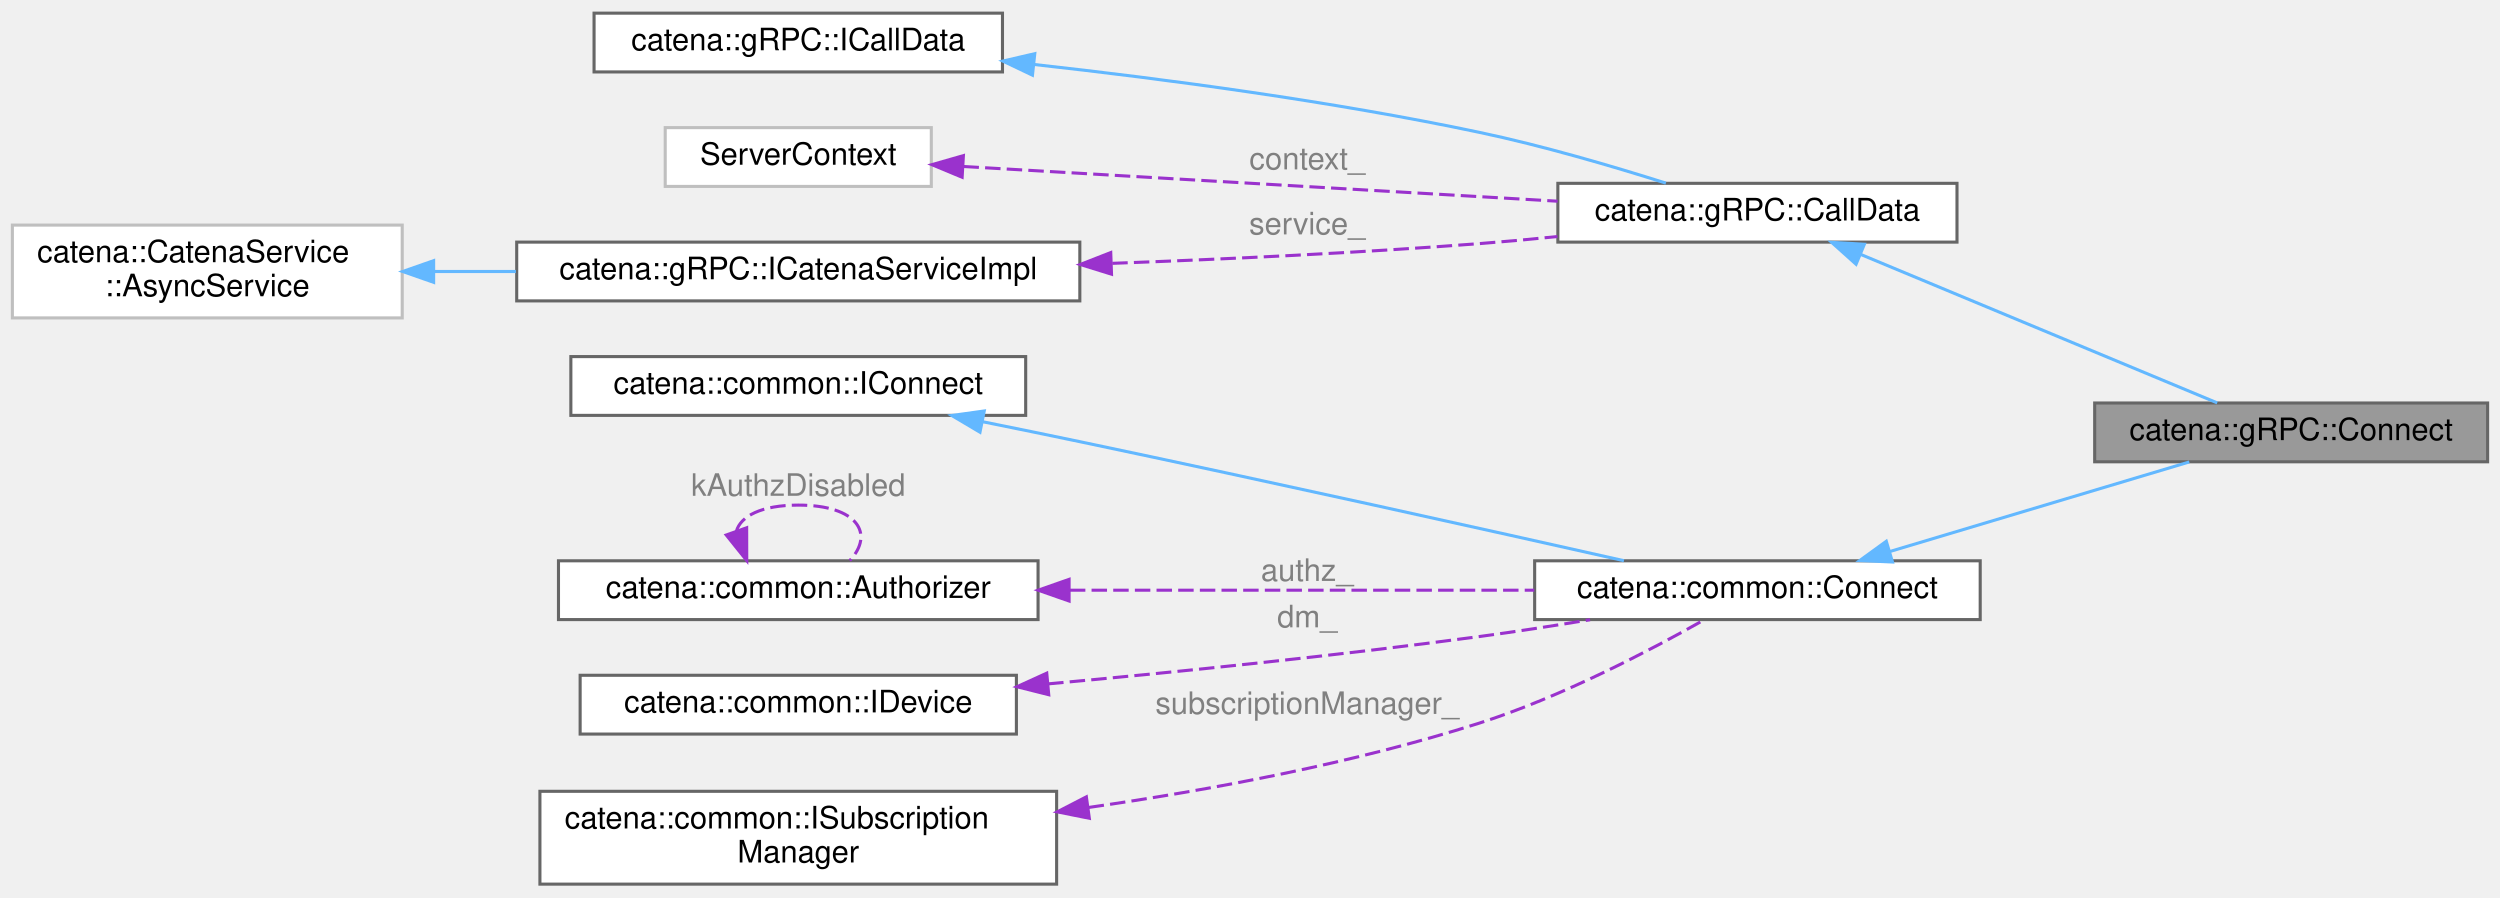
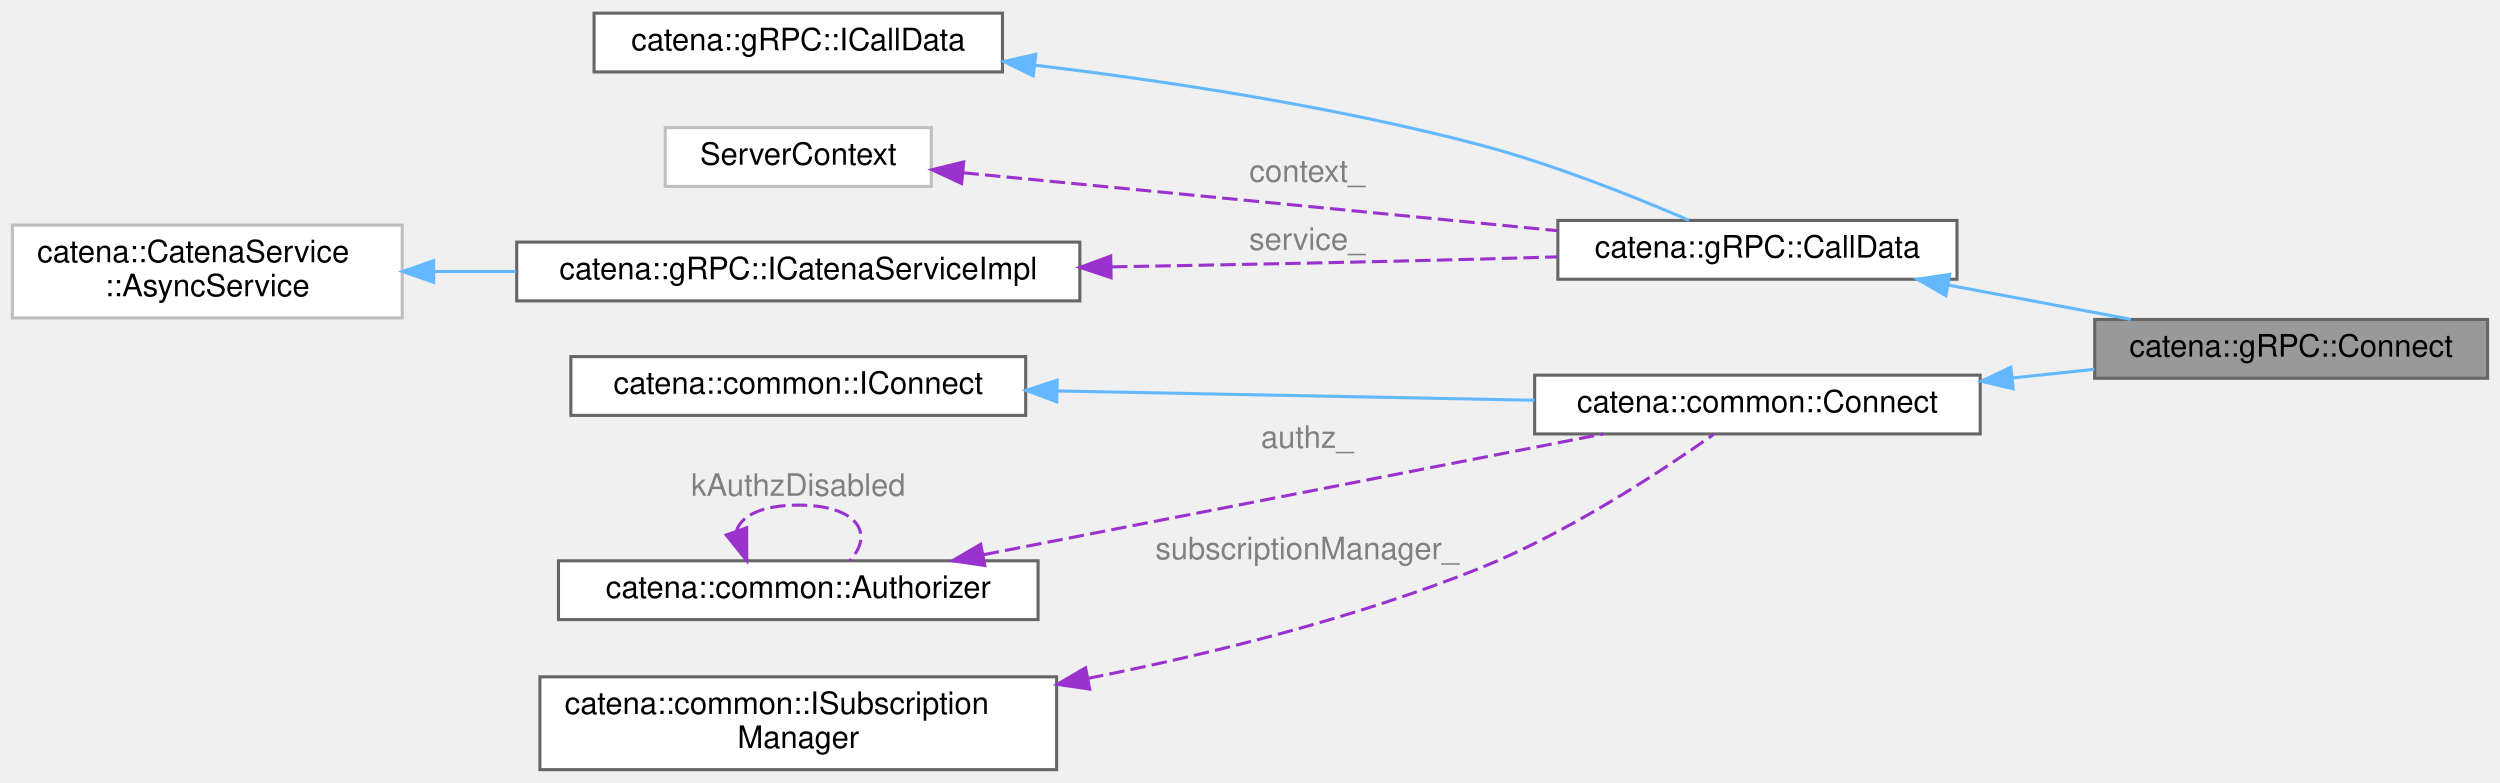
- <svg xmlns="http://www.w3.org/2000/svg" xmlns:xlink="http://www.w3.org/1999/xlink" width="808pt" height="290pt" viewBox="0.00 0.00 808.00 289.50">
-   <g id="graph0" class="graph" transform="scale(1 1) rotate(0) translate(4 285.5)">
+ <svg xmlns="http://www.w3.org/2000/svg" xmlns:xlink="http://www.w3.org/1999/xlink" width="808pt" height="253pt" viewBox="0.00 0.00 808.00 252.50">
+   <g id="graph0" class="graph" transform="scale(1 1) rotate(0) translate(4 248.5)">
    <g id="Node000001" class="node">
      <g id="a_Node000001">
        <a xlink:title="CallData class for the Connect RPC.">
-           <polygon fill="#999999" stroke="#666666" points="800,-155.5 673,-155.5 673,-136.5 800,-136.5 800,-155.5" />
-           <text text-anchor="middle" x="736.5" y="-143.5" font-family="Helvetica,sans-Serif" font-size="10.00">catena::gRPC::Connect</text>
+           <polygon fill="#999999" stroke="#666666" points="800,-145.5 673,-145.5 673,-126.5 800,-126.5 800,-145.5" />
+           <text text-anchor="middle" x="736.5" y="-133.5" font-family="Helvetica,sans-Serif" font-size="10.00">catena::gRPC::Connect</text>
        </a>
      </g>
    </g>
    <g id="Node000002" class="node">
      <g id="a_Node000002">
        <a xlink:href="classcatena_1_1gRPC_1_1CallData.html" target="_top" xlink:title="Abstract base class for the CallData classes which defines the jwsToken_ class.">
-           <polygon fill="white" stroke="#666666" points="628.5,-226.5 499.5,-226.5 499.5,-207.5 628.5,-207.5 628.5,-226.5" />
-           <text text-anchor="middle" x="564" y="-214.5" font-family="Helvetica,sans-Serif" font-size="10.00">catena::gRPC::CallData</text>
+           <polygon fill="white" stroke="#666666" points="628.5,-177.5 499.5,-177.5 499.5,-158.5 628.5,-158.5 628.5,-177.5" />
+           <text text-anchor="middle" x="564" y="-165.5" font-family="Helvetica,sans-Serif" font-size="10.00">catena::gRPC::CallData</text>
        </a>
      </g>
    </g>
    <g id="edge1_Node000001_Node000002" class="edge">
      <g id="a_edge1_Node000001_Node000002">
        <a xlink:title=" ">
-           <path fill="none" stroke="#63b8ff" d="M597.4,-203.51C631.08,-189.48 682.94,-167.89 712.6,-155.54" />
-           <polygon fill="#63b8ff" stroke="#63b8ff" points="595.88,-200.35 587.99,-207.42 598.57,-206.81 595.88,-200.35" />
+           <path fill="none" stroke="#63b8ff" d="M625.61,-156.62C644.95,-152.99 666.14,-149.02 684.71,-145.53" />
+           <polygon fill="#63b8ff" stroke="#63b8ff" points="624.88,-153.2 615.69,-158.49 626.17,-160.08 624.88,-153.2" />
        </a>
      </g>
    </g>
    <g id="Node000003" class="node">
      <g id="a_Node000003">
        <a xlink:href="classcatena_1_1gRPC_1_1ICallData.html" target="_top" xlink:title="Interface class for gRPC CallData classes.">
-           <polygon fill="white" stroke="#666666" points="320,-281.5 188,-281.5 188,-262.5 320,-262.5 320,-281.5" />
-           <text text-anchor="middle" x="254" y="-269.5" font-family="Helvetica,sans-Serif" font-size="10.00">catena::gRPC::ICallData</text>
+           <polygon fill="white" stroke="#666666" points="320,-244.5 188,-244.5 188,-225.5 320,-225.5 320,-244.5" />
+           <text text-anchor="middle" x="254" y="-232.5" font-family="Helvetica,sans-Serif" font-size="10.00">catena::gRPC::ICallData</text>
        </a>
      </g>
    </g>
    <g id="edge2_Node000002_Node000003" class="edge">
      <g id="a_edge2_Node000002_Node000003">
        <a xlink:title=" ">
-           <path fill="none" stroke="#63b8ff" d="M330.11,-264.92C372.61,-260.2 426.58,-253.01 474,-243 494.48,-238.68 517.11,-232.04 534.42,-226.56" />
-           <polygon fill="#63b8ff" stroke="#63b8ff" points="329.69,-261.45 320.12,-266.01 330.44,-268.4 329.69,-261.45" />
+           <path fill="none" stroke="#63b8ff" d="M330.45,-227.69C373.05,-222.56 427.01,-214.36 474,-202 497.83,-195.73 524.07,-185.24 541.84,-177.57" />
+           <polygon fill="#63b8ff" stroke="#63b8ff" points="329.95,-224.23 320.43,-228.87 330.77,-231.18 329.95,-224.23" />
        </a>
      </g>
    </g>
    <g id="Node000004" class="node">
      <g id="a_Node000004">
        <a xlink:title=" ">
-           <polygon fill="white" stroke="#bfbfbf" points="297,-244.5 211,-244.5 211,-225.5 297,-225.5 297,-244.5" />
-           <text text-anchor="middle" x="254" y="-232.5" font-family="Helvetica,sans-Serif" font-size="10.00">ServerContext</text>
+           <polygon fill="white" stroke="#bfbfbf" points="297,-207.5 211,-207.5 211,-188.5 297,-188.5 297,-207.5" />
+           <text text-anchor="middle" x="254" y="-195.5" font-family="Helvetica,sans-Serif" font-size="10.00">ServerContext</text>
        </a>
      </g>
    </g>
    <g id="edge3_Node000002_Node000004" class="edge">
      <g id="a_edge3_Node000002_Node000004">
        <a xlink:title=" ">
-           <path fill="none" stroke="#9a32cd" stroke-dasharray="5,2" d="M307.39,-231.94C360.48,-228.84 442.65,-224.03 499.42,-220.72" />
-           <polygon fill="#9a32cd" stroke="#9a32cd" points="306.96,-228.46 297.18,-232.53 307.37,-235.45 306.96,-228.46" />
+           <path fill="none" stroke="#9a32cd" stroke-dasharray="5,2" d="M307.39,-192.9C360.48,-187.73 442.65,-179.72 499.42,-174.19" />
+           <polygon fill="#9a32cd" stroke="#9a32cd" points="306.79,-189.44 297.18,-193.89 307.47,-196.41 306.79,-189.44" />
        </a>
      </g>
-       <text text-anchor="middle" x="418.5" y="-231" font-family="Helvetica,sans-Serif" font-size="10.00" fill="grey"> context_</text>
+       <text text-anchor="middle" x="418.5" y="-190" font-family="Helvetica,sans-Serif" font-size="10.00" fill="grey"> context_</text>
    </g>
    <g id="Node000005" class="node">
      <g id="a_Node000005">
        <a xlink:href="classcatena_1_1gRPC_1_1ICatenaServiceImpl.html" target="_top" xlink:title="Interface class for the gRPC API Implementation.">
-           <polygon fill="white" stroke="#666666" points="345,-207.5 163,-207.5 163,-188.5 345,-188.5 345,-207.5" />
-           <text text-anchor="middle" x="254" y="-195.5" font-family="Helvetica,sans-Serif" font-size="10.00">catena::gRPC::ICatenaServiceImpl</text>
+           <polygon fill="white" stroke="#666666" points="345,-170.5 163,-170.5 163,-151.5 345,-151.5 345,-170.5" />
+           <text text-anchor="middle" x="254" y="-158.5" font-family="Helvetica,sans-Serif" font-size="10.00">catena::gRPC::ICatenaServiceImpl</text>
        </a>
      </g>
    </g>
    <g id="edge4_Node000002_Node000005" class="edge">
      <g id="a_edge4_Node000002_Node000005">
        <a xlink:title=" ">
-           <path fill="none" stroke="#9a32cd" stroke-dasharray="5,2" d="M355.48,-200.64C392.74,-202.01 435.33,-204.04 474,-207 482.22,-207.63 490.85,-208.43 499.36,-209.3" />
-           <polygon fill="#9a32cd" stroke="#9a32cd" points="355.24,-197.13 345.12,-200.27 354.99,-204.12 355.24,-197.13" />
+           <path fill="none" stroke="#9a32cd" stroke-dasharray="5,2" d="M355.4,-162.51C392.65,-163.15 435.26,-163.99 474,-165 482.19,-165.21 490.81,-165.47 499.32,-165.73" />
+           <polygon fill="#9a32cd" stroke="#9a32cd" points="355.1,-159 345.04,-162.33 354.98,-166 355.1,-159" />
        </a>
      </g>
-       <text text-anchor="middle" x="418.5" y="-210" font-family="Helvetica,sans-Serif" font-size="10.00" fill="grey"> service_</text>
+       <text text-anchor="middle" x="418.5" y="-168" font-family="Helvetica,sans-Serif" font-size="10.00" fill="grey"> service_</text>
    </g>
    <g id="Node000006" class="node">
      <g id="a_Node000006">
        <a xlink:title=" ">
-           <polygon fill="white" stroke="#bfbfbf" points="126,-213 0,-213 0,-183 126,-183 126,-213" />
-           <text text-anchor="start" x="8" y="-201" font-family="Helvetica,sans-Serif" font-size="10.00">catena::CatenaService</text>
-           <text text-anchor="middle" x="63" y="-190" font-family="Helvetica,sans-Serif" font-size="10.00">::AsyncService</text>
+           <polygon fill="white" stroke="#bfbfbf" points="126,-176 0,-176 0,-146 126,-146 126,-176" />
+           <text text-anchor="start" x="8" y="-164" font-family="Helvetica,sans-Serif" font-size="10.00">catena::CatenaService</text>
+           <text text-anchor="middle" x="63" y="-153" font-family="Helvetica,sans-Serif" font-size="10.00">::AsyncService</text>
        </a>
      </g>
    </g>
    <g id="edge5_Node000005_Node000006" class="edge">
      <g id="a_edge5_Node000005_Node000006">
        <a xlink:title=" ">
-           <path fill="none" stroke="#63b8ff" d="M136.2,-198C144.89,-198 153.84,-198 162.74,-198" />
-           <polygon fill="#63b8ff" stroke="#63b8ff" points="136.15,-194.5 126.15,-198 136.15,-201.5 136.15,-194.5" />
+           <path fill="none" stroke="#63b8ff" d="M136.2,-161C144.89,-161 153.84,-161 162.74,-161" />
+           <polygon fill="#63b8ff" stroke="#63b8ff" points="136.15,-157.5 126.15,-161 136.15,-164.5 136.15,-157.5" />
        </a>
      </g>
    </g>
    <g id="Node000007" class="node">
      <g id="a_Node000007">
        <a xlink:href="classcatena_1_1common_1_1Connect.html" target="_top" xlink:title="Pure virtual class for Connect RPCs. Contains functions for updating the response message with parame...">
-           <polygon fill="white" stroke="#666666" points="636,-104.5 492,-104.5 492,-85.5 636,-85.5 636,-104.5" />
-           <text text-anchor="middle" x="564" y="-92.5" font-family="Helvetica,sans-Serif" font-size="10.00">catena::common::Connect</text>
+           <polygon fill="white" stroke="#666666" points="636,-127.5 492,-127.5 492,-108.5 636,-108.5 636,-127.5" />
+           <text text-anchor="middle" x="564" y="-115.5" font-family="Helvetica,sans-Serif" font-size="10.00">catena::common::Connect</text>
        </a>
      </g>
    </g>
    <g id="edge6_Node000001_Node000007" class="edge">
      <g id="a_edge6_Node000001_Node000007">
        <a xlink:title=" ">
-           <path fill="none" stroke="#63b8ff" d="M606.79,-107.5C636.66,-116.43 676.23,-128.27 703.57,-136.45" />
-           <polygon fill="#63b8ff" stroke="#63b8ff" points="607.65,-104.11 597.07,-104.59 605.65,-110.81 607.65,-104.11" />
+           <path fill="none" stroke="#63b8ff" d="M646.34,-126.59C655.26,-127.53 664.23,-128.48 672.87,-129.39" />
+           <polygon fill="#63b8ff" stroke="#63b8ff" points="646.63,-123.1 636.32,-125.53 645.9,-130.06 646.63,-123.1" />
        </a>
      </g>
    </g>
    <g id="Node000008" class="node">
      <g id="a_Node000008">
        <a xlink:href="classcatena_1_1common_1_1IConnect.html" target="_top" xlink:title="Interface class for Connect RPCs.">
-           <polygon fill="white" stroke="#666666" points="327.5,-170.5 180.5,-170.5 180.5,-151.5 327.5,-151.5 327.5,-170.5" />
-           <text text-anchor="middle" x="254" y="-158.5" font-family="Helvetica,sans-Serif" font-size="10.00">catena::common::IConnect</text>
+           <polygon fill="white" stroke="#666666" points="327.5,-133.5 180.5,-133.5 180.5,-114.5 327.5,-114.5 327.5,-133.5" />
+           <text text-anchor="middle" x="254" y="-121.5" font-family="Helvetica,sans-Serif" font-size="10.00">catena::common::IConnect</text>
        </a>
      </g>
    </g>
    <g id="edge7_Node000007_Node000008" class="edge">
      <g id="a_edge7_Node000007_Node000008">
        <a xlink:title=" ">
-           <path fill="none" stroke="#63b8ff" d="M313.53,-149.46C324.02,-147.35 334.84,-145.13 345,-143 406.25,-130.13 476.98,-114.4 520.85,-104.53" />
-           <polygon fill="#63b8ff" stroke="#63b8ff" points="312.73,-146.06 303.61,-151.46 314.11,-152.92 312.73,-146.06" />
+           <path fill="none" stroke="#63b8ff" d="M337.69,-122.39C385.84,-121.45 445.94,-120.28 491.95,-119.38" />
+           <polygon fill="#63b8ff" stroke="#63b8ff" points="337.53,-118.89 327.6,-122.59 337.67,-125.89 337.53,-118.89" />
        </a>
      </g>
    </g>
    <g id="Node000009" class="node">
      <g id="a_Node000009">
        <a xlink:href="classcatena_1_1common_1_1Authorizer.html" target="_top" xlink:title="Class for handling authorization information.">
-           <polygon fill="white" stroke="#666666" points="331.5,-104.5 176.5,-104.5 176.5,-85.5 331.5,-85.5 331.5,-104.5" />
-           <text text-anchor="middle" x="254" y="-92.5" font-family="Helvetica,sans-Serif" font-size="10.00">catena::common::Authorizer</text>
+           <polygon fill="white" stroke="#666666" points="331.5,-67.5 176.5,-67.5 176.5,-48.5 331.5,-48.5 331.5,-67.5" />
+           <text text-anchor="middle" x="254" y="-55.5" font-family="Helvetica,sans-Serif" font-size="10.00">catena::common::Authorizer</text>
        </a>
      </g>
    </g>
    <g id="edge8_Node000007_Node000009" class="edge">
      <g id="a_edge8_Node000007_Node000009">
        <a xlink:title=" ">
-           <path fill="none" stroke="#9a32cd" stroke-dasharray="5,2" d="M341.79,-95C389.19,-95 447.17,-95 491.88,-95" />
-           <polygon fill="#9a32cd" stroke="#9a32cd" points="341.53,-91.5 331.53,-95 341.53,-98.5 341.53,-91.5" />
+           <path fill="none" stroke="#9a32cd" stroke-dasharray="5,2" d="M313.94,-69.48C372.05,-80.8 459.83,-97.9 514.17,-108.49" />
+           <polygon fill="#9a32cd" stroke="#9a32cd" points="314.29,-65.98 303.8,-67.51 312.95,-72.85 314.29,-65.98" />
        </a>
      </g>
-       <text text-anchor="middle" x="418.5" y="-98" font-family="Helvetica,sans-Serif" font-size="10.00" fill="grey"> authz_</text>
+       <text text-anchor="middle" x="418.5" y="-104" font-family="Helvetica,sans-Serif" font-size="10.00" fill="grey"> authz_</text>
    </g>
    <g id="edge9_Node000009_Node000009" class="edge">
      <g id="a_edge9_Node000009_Node000009">
        <a xlink:title=" ">
-           <path fill="none" stroke="#9a32cd" stroke-dasharray="5,2" d="M234,-114.05C235.34,-118.88 242,-122.5 254,-122.5 273.2,-122.5 278.74,-113.23 270.65,-104.58" />
-           <polygon fill="#9a32cd" stroke="#9a32cd" points="237.32,-115.18 237.35,-104.58 230.72,-112.84 237.32,-115.18" />
+           <path fill="none" stroke="#9a32cd" stroke-dasharray="5,2" d="M234,-77.05C235.34,-81.88 242,-85.5 254,-85.5 273.2,-85.5 278.74,-76.23 270.65,-67.58" />
+           <polygon fill="#9a32cd" stroke="#9a32cd" points="237.32,-78.18 237.35,-67.58 230.72,-75.84 237.32,-78.18" />
        </a>
      </g>
-       <text text-anchor="middle" x="254" y="-125.5" font-family="Helvetica,sans-Serif" font-size="10.00" fill="grey"> kAuthzDisabled</text>
+       <text text-anchor="middle" x="254" y="-88.5" font-family="Helvetica,sans-Serif" font-size="10.00" fill="grey"> kAuthzDisabled</text>
    </g>
    <g id="Node000010" class="node">
      <g id="a_Node000010">
-         <a xlink:href="classcatena_1_1common_1_1IDevice.html" target="_top" xlink:title="Interface class for Device.">
-           <polygon fill="white" stroke="#666666" points="324.5,-67.5 183.5,-67.5 183.5,-48.5 324.5,-48.5 324.5,-67.5" />
-           <text text-anchor="middle" x="254" y="-55.5" font-family="Helvetica,sans-Serif" font-size="10.00">catena::common::IDevice</text>
-         </a>
-       </g>
-     </g>
-     <g id="edge10_Node000007_Node000010" class="edge">
-       <g id="a_edge10_Node000007_Node000010">
-         <a xlink:title=" ">
-           <path fill="none" stroke="#9a32cd" stroke-dasharray="5,2" d="M334.75,-64.72C376.33,-68.55 427.99,-73.82 474,-80 485.65,-81.56 498.11,-83.5 509.91,-85.45" />
-           <polygon fill="#9a32cd" stroke="#9a32cd" points="334.95,-61.22 324.67,-63.8 334.31,-68.19 334.95,-61.22" />
-         </a>
-       </g>
-       <text text-anchor="middle" x="418.5" y="-83" font-family="Helvetica,sans-Serif" font-size="10.00" fill="grey"> dm_</text>
-     </g>
-     <g id="Node000011" class="node">
-       <g id="a_Node000011">
        <a xlink:href="classcatena_1_1common_1_1ISubscriptionManager.html" target="_top" xlink:title="Interface for managing parameter subscriptions in Catena.">
          <polygon fill="white" stroke="#666666" points="337.5,-30 170.5,-30 170.5,0 337.5,0 337.5,-30" />
          <text text-anchor="start" x="178.5" y="-18" font-family="Helvetica,sans-Serif" font-size="10.00">catena::common::ISubscription</text>
          <text text-anchor="middle" x="254" y="-7" font-family="Helvetica,sans-Serif" font-size="10.00">Manager</text>
        </a>
      </g>
    </g>
-     <g id="edge11_Node000007_Node000011" class="edge">
-       <g id="a_edge11_Node000007_Node000011">
+     <g id="edge10_Node000007_Node000010" class="edge">
+       <g id="a_edge10_Node000007_Node000010">
        <a xlink:title=" ">
-           <path fill="none" stroke="#9a32cd" stroke-dasharray="5,2" d="M347.84,-24.78C387.34,-30.44 433.53,-39.09 474,-52 500.65,-60.5 529.44,-75.61 546.85,-85.46" />
-           <polygon fill="#9a32cd" stroke="#9a32cd" points="348.07,-21.28 337.69,-23.36 347.11,-28.21 348.07,-21.28" />
+           <path fill="none" stroke="#9a32cd" stroke-dasharray="5,2" d="M347.66,-29.5C387.42,-37.4 433.86,-48.93 474,-65 502.72,-76.5 533.02,-96.47 549.82,-108.34" />
+           <polygon fill="#9a32cd" stroke="#9a32cd" points="348.19,-26.03 337.71,-27.57 346.86,-32.91 348.19,-26.03" />
        </a>
      </g>
-       <text text-anchor="middle" x="418.5" y="-55" font-family="Helvetica,sans-Serif" font-size="10.00" fill="grey"> subscriptionManager_</text>
+       <text text-anchor="middle" x="418.5" y="-68" font-family="Helvetica,sans-Serif" font-size="10.00" fill="grey"> subscriptionManager_</text>
    </g>
  </g>
</svg>
